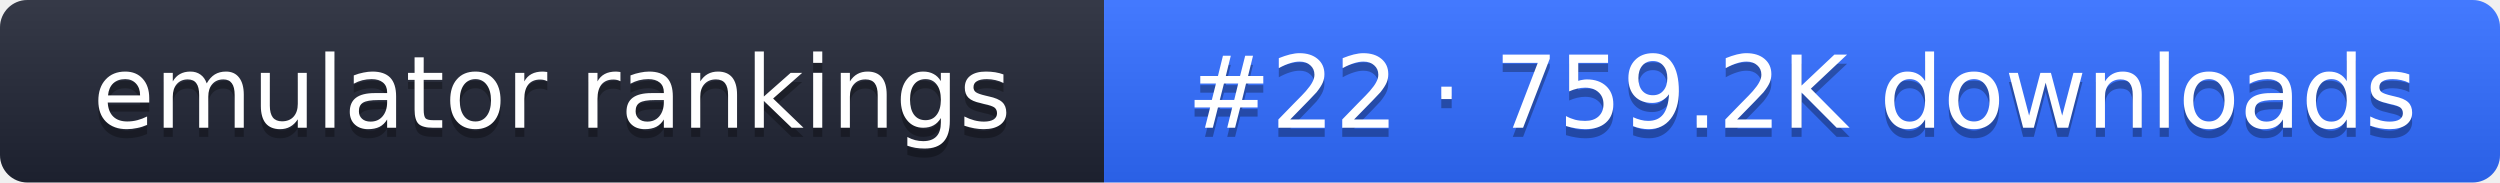
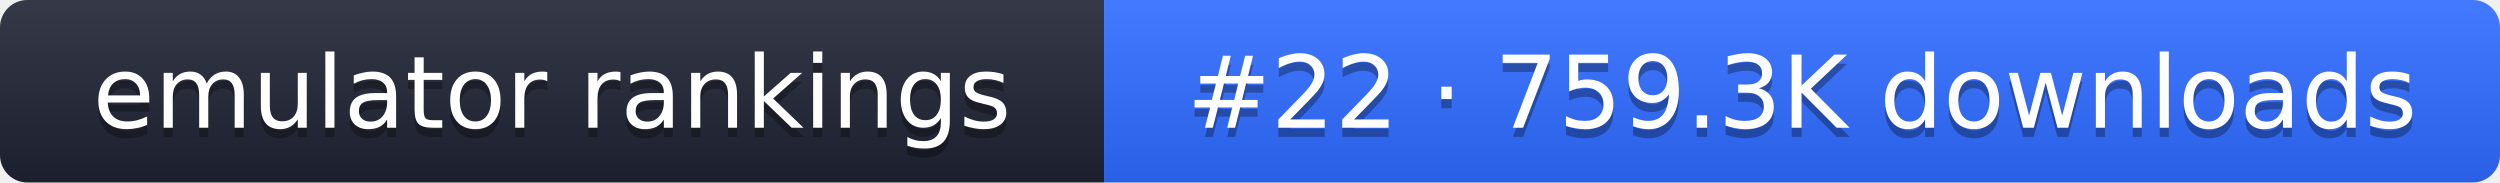
- <svg xmlns="http://www.w3.org/2000/svg" width="274" height="20" role="img" aria-label="emulator rankings: #22 · 759.2K downloads">
+ <svg xmlns="http://www.w3.org/2000/svg" width="274" height="20" role="img" aria-label="emulator rankings: #22 · 759.3K downloads">
  <linearGradient id="g" x2="0" y2="100%">
    <stop offset="0" stop-color="#fff" stop-opacity=".1" />
    <stop offset="1" stop-opacity=".1" />
  </linearGradient>
  <clipPath id="r">
    <rect width="274" height="20" rx="3" fill="#fff" />
  </clipPath>
  <g clip-path="url(#r)">
    <rect width="121" height="20" fill="#1f2433" />
    <rect x="121" width="153" height="20" fill="#2f6bff" />
    <rect width="274" height="20" fill="url(#g)" />
  </g>
  <g fill="#fff" text-anchor="middle" font-family="Verdana,DejaVu Sans,sans-serif" font-size="11">
    <text x="60.5" y="15" fill="#010101" fill-opacity=".3">emulator rankings</text>
    <text x="60.5" y="14">emulator rankings</text>
-     <text x="197.5" y="15" fill="#010101" fill-opacity=".3">#22 · 759.2K downloads</text>
-     <text x="197.5" y="14">#22 · 759.2K downloads</text>
+     <text x="197.5" y="15" fill="#010101" fill-opacity=".3">#22 · 759.3K downloads</text>
+     <text x="197.5" y="14">#22 · 759.3K downloads</text>
  </g>
</svg>
